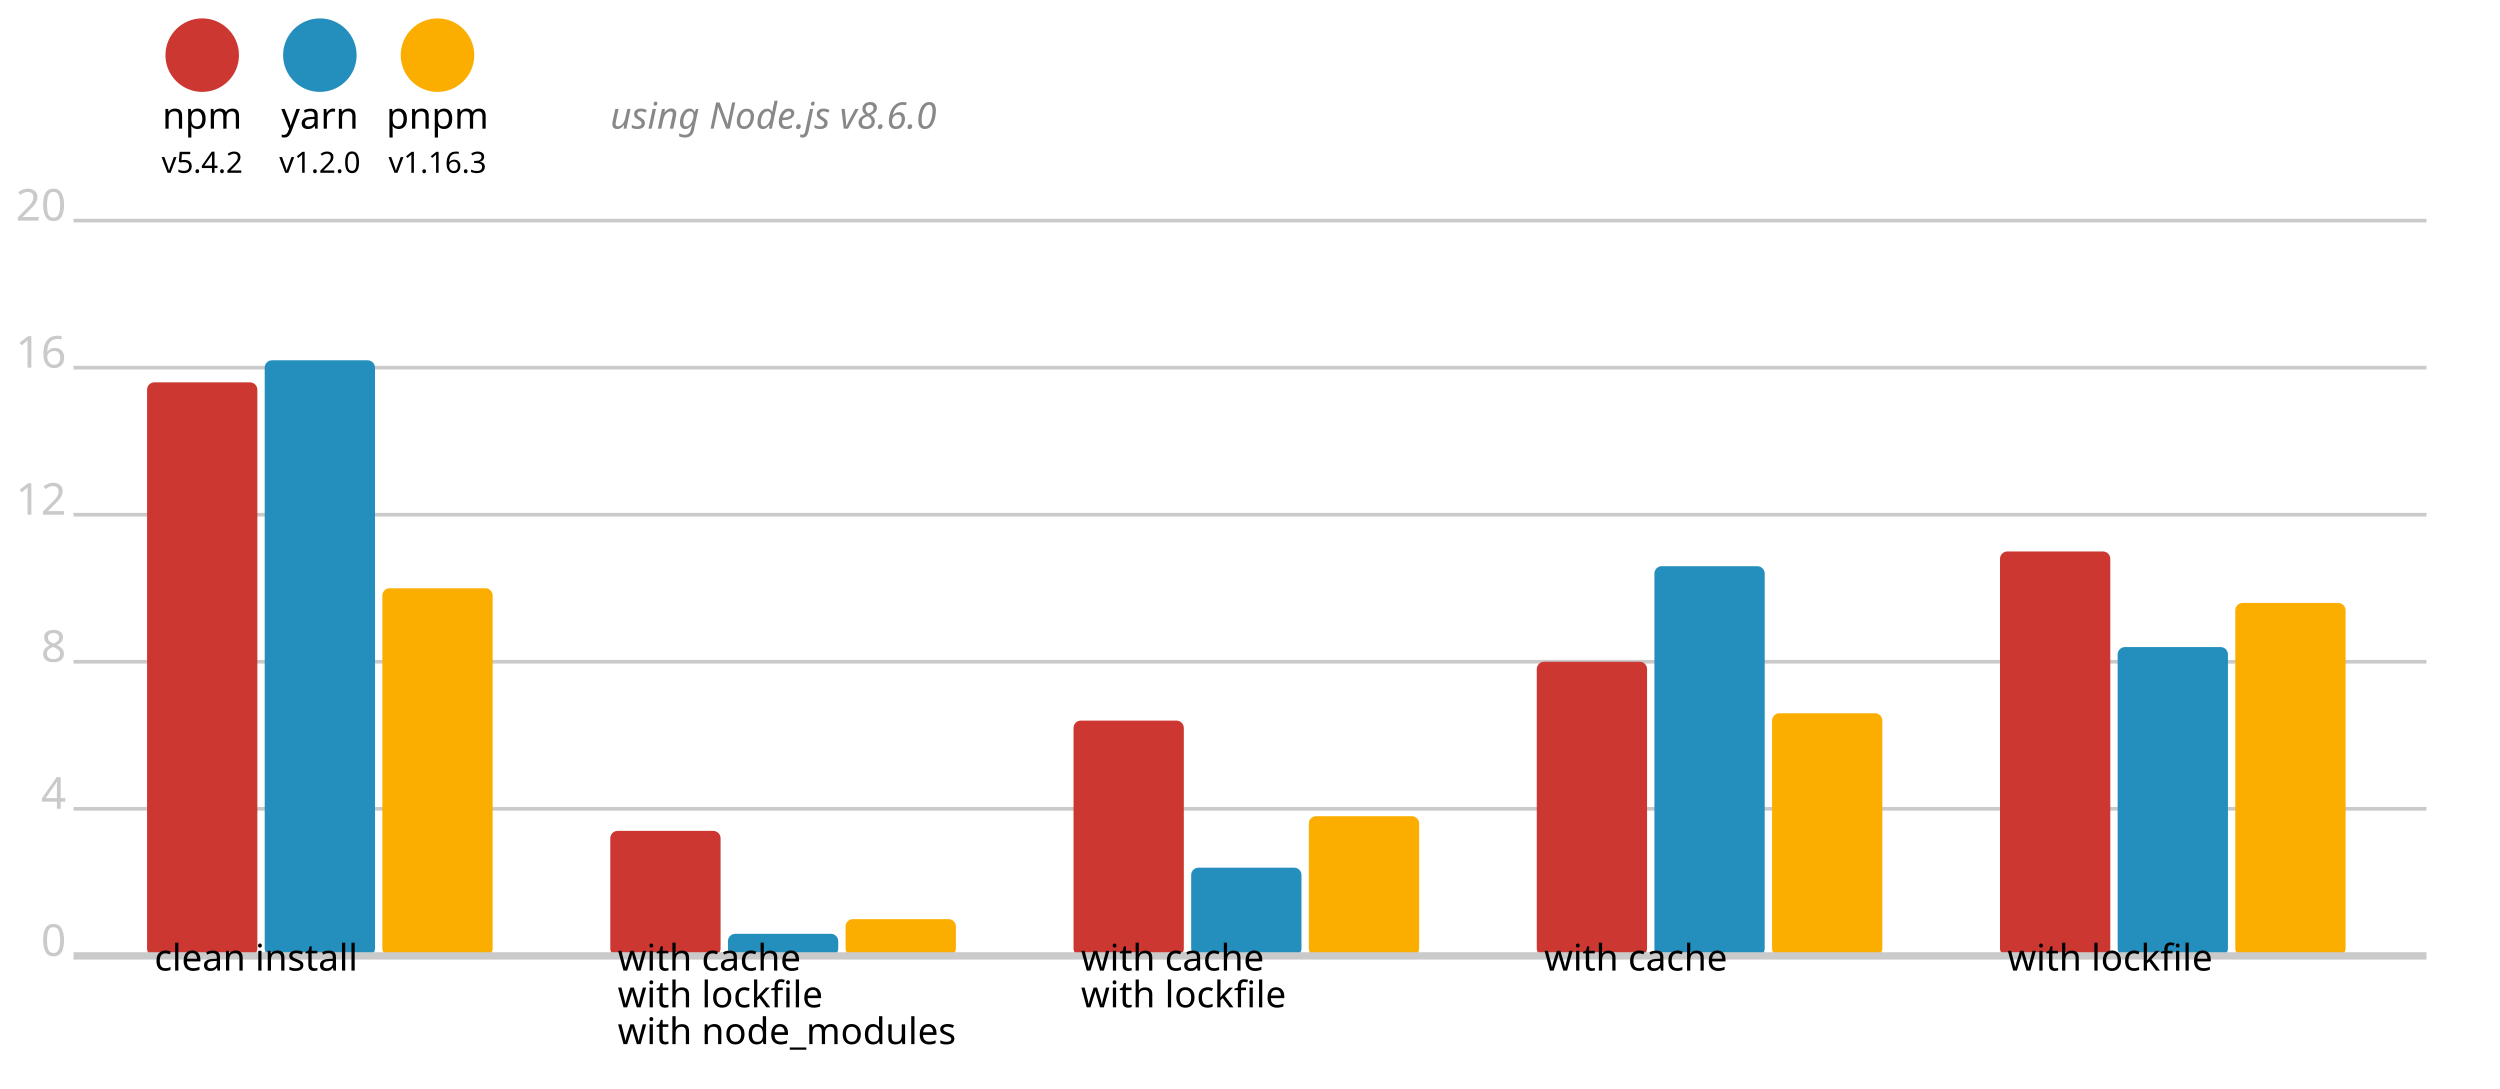
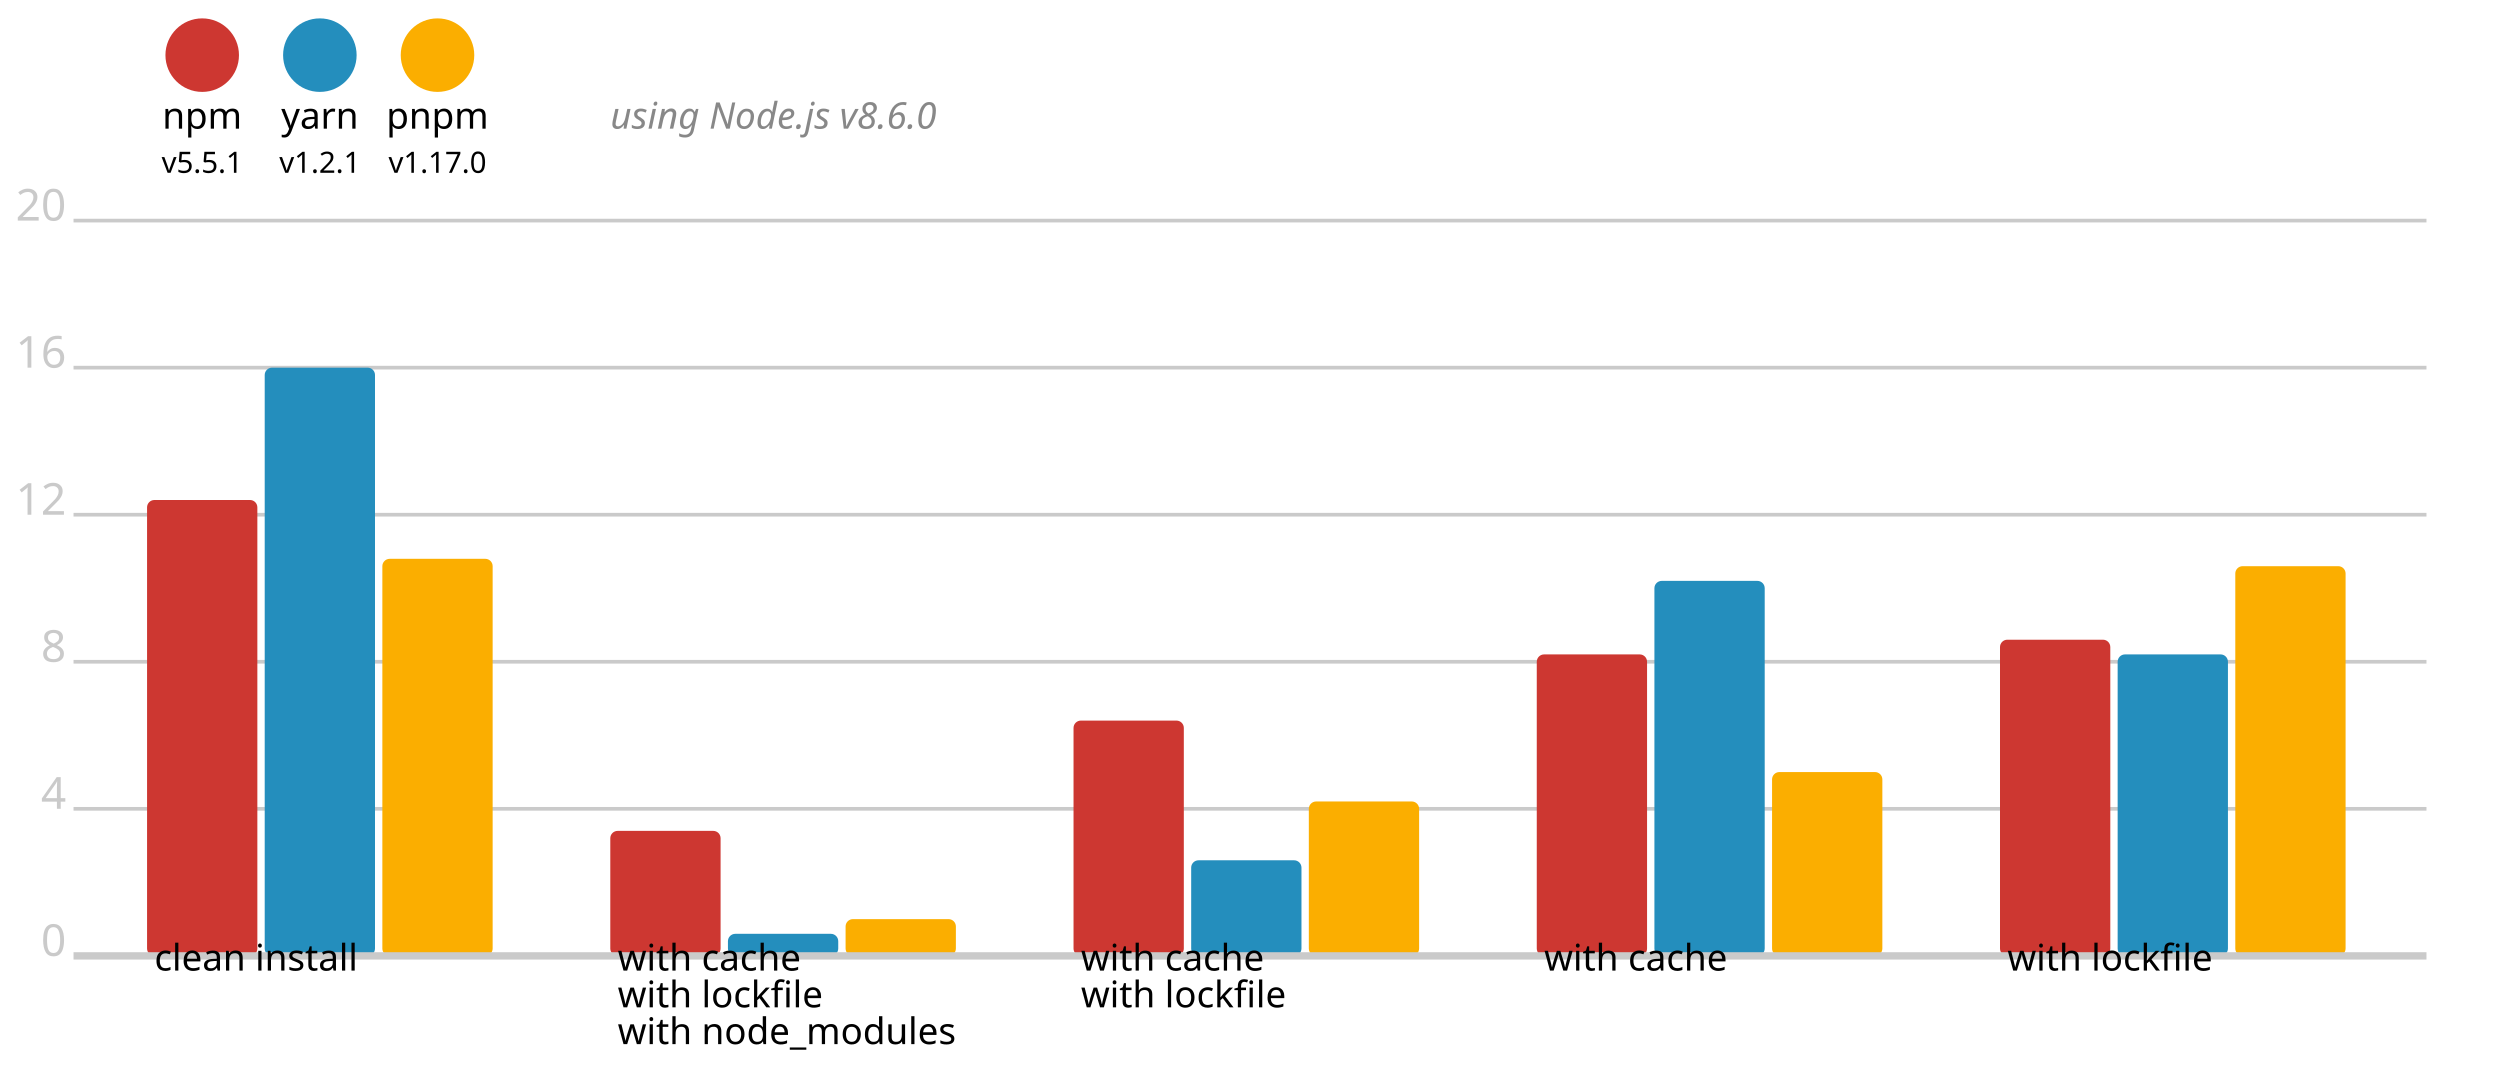
<svg xmlns="http://www.w3.org/2000/svg" version="1.1" viewBox="0 0 340 148">
  <circle cx="27.5" cy="7.5" r="5" fill="#cd3731" />
  <text x="27.5" y="17.5" font-size="5" font-family="system-ui" alignment-baseline="middle" text-anchor="middle">npm</text>
-   <text x="27.5" y="23.5" font-size="4" font-family="system-ui" alignment-baseline="middle" text-anchor="middle">v5.4.2</text>
+   <text x="27.5" y="23.5" font-size="4" font-family="system-ui" alignment-baseline="middle" text-anchor="middle">v5.5.1</text>
  <circle cx="43.5" cy="7.5" r="5" fill="#248ebd" />
  <text x="43.5" y="17.5" font-size="5" font-family="system-ui" alignment-baseline="middle" text-anchor="middle">yarn</text>
-   <text x="43.5" y="23.5" font-size="4" font-family="system-ui" alignment-baseline="middle" text-anchor="middle">v1.2.0</text>
+   <text x="43.5" y="23.5" font-size="4" font-family="system-ui" alignment-baseline="middle" text-anchor="middle">v1.2.1</text>
  <circle cx="59.5" cy="7.5" r="5" fill="#fbae00" />
  <text x="59.5" y="17.5" font-size="5" font-family="system-ui" alignment-baseline="middle" text-anchor="middle">pnpm</text>
-   <text x="59.5" y="23.5" font-size="4" font-family="system-ui" alignment-baseline="middle" text-anchor="middle">v1.16.3</text>
+   <text x="59.5" y="23.5" font-size="4" font-family="system-ui" alignment-baseline="middle" text-anchor="middle">v1.17.0</text>
  <text x="83" y="17.5" font-size="5" font-family="system-ui" font-style="italic" alignment-baseline="middle" fill="#888">using Node.js v8.6.0</text>
  <line x1="10" y1="30" x2="330" y2="30" stroke-width="0.5" stroke="#cacaca" />
  <text x="9" y="30" fill="#cacaca" font-size="6" font-family="system-ui" alignment-baseline="middle" text-anchor="end">20</text>
  <line x1="10" y1="50" x2="330" y2="50" stroke-width="0.5" stroke="#cacaca" />
  <text x="9" y="50" fill="#cacaca" font-size="6" font-family="system-ui" alignment-baseline="middle" text-anchor="end">16</text>
  <line x1="10" y1="70" x2="330" y2="70" stroke-width="0.5" stroke="#cacaca" />
  <text x="9" y="70" fill="#cacaca" font-size="6" font-family="system-ui" alignment-baseline="middle" text-anchor="end">12</text>
  <line x1="10" y1="90" x2="330" y2="90" stroke-width="0.5" stroke="#cacaca" />
  <text x="9" y="90" fill="#cacaca" font-size="6" font-family="system-ui" alignment-baseline="middle" text-anchor="end">8</text>
  <line x1="10" y1="110" x2="330" y2="110" stroke-width="0.5" stroke="#cacaca" />
  <text x="9" y="110" fill="#cacaca" font-size="6" font-family="system-ui" alignment-baseline="middle" text-anchor="end">4</text>
  <text x="9" y="130" fill="#cacaca" font-size="6" font-family="system-ui" alignment-baseline="middle" text-anchor="end">0</text>
-   <rect x="20" y="52" width="15" height="78" fill="#cd3731" rx="1" ry="1" />
-   <rect x="36" y="49" width="15" height="81" fill="#248ebd" rx="1" ry="1" />
-   <rect x="52" y="80" width="15" height="50" fill="#fbae00" rx="1" ry="1" />
+   <rect x="20" y="68" width="15" height="62" fill="#cd3731" rx="1" ry="1" />
+   <rect x="36" y="50" width="15" height="80" fill="#248ebd" rx="1" ry="1" />
+   <rect x="52" y="76" width="15" height="54" fill="#fbae00" rx="1" ry="1" />
  <rect x="83" y="113" width="15" height="17" fill="#cd3731" rx="1" ry="1" />
  <rect x="99" y="127" width="15" height="3" fill="#248ebd" rx="1" ry="1" />
  <rect x="115" y="125" width="15" height="5" fill="#fbae00" rx="1" ry="1" />
  <rect x="146" y="98" width="15" height="32" fill="#cd3731" rx="1" ry="1" />
-   <rect x="162" y="118" width="15" height="12" fill="#248ebd" rx="1" ry="1" />
-   <rect x="178" y="111" width="15" height="19" fill="#fbae00" rx="1" ry="1" />
-   <rect x="209" y="90" width="15" height="40" fill="#cd3731" rx="1" ry="1" />
-   <rect x="225" y="77" width="15" height="53" fill="#248ebd" rx="1" ry="1" />
-   <rect x="241" y="97" width="15" height="33" fill="#fbae00" rx="1" ry="1" />
-   <rect x="272" y="75" width="15" height="55" fill="#cd3731" rx="1" ry="1" />
-   <rect x="288" y="88" width="15" height="42" fill="#248ebd" rx="1" ry="1" />
-   <rect x="304" y="82" width="15" height="48" fill="#fbae00" rx="1" ry="1" />
+   <rect x="162" y="117" width="15" height="13" fill="#248ebd" rx="1" ry="1" />
+   <rect x="178" y="109" width="15" height="21" fill="#fbae00" rx="1" ry="1" />
+   <rect x="209" y="89" width="15" height="41" fill="#cd3731" rx="1" ry="1" />
+   <rect x="225" y="79" width="15" height="51" fill="#248ebd" rx="1" ry="1" />
+   <rect x="241" y="105" width="15" height="25" fill="#fbae00" rx="1" ry="1" />
+   <rect x="272" y="87" width="15" height="43" fill="#cd3731" rx="1" ry="1" />
+   <rect x="288" y="89" width="15" height="41" fill="#248ebd" rx="1" ry="1" />
+   <rect x="304" y="77" width="15" height="53" fill="#fbae00" rx="1" ry="1" />
  <line x1="10" y1="130" x2="330" y2="130" stroke-width="1" stroke="#cacaca" />
  <text x="21" y="132" font-size="5" font-family="system-ui" alignment-baseline="hanging" text-anchor="start">clean install</text>
  <text x="84" y="132" font-size="5" font-family="system-ui" alignment-baseline="hanging" text-anchor="start">with cache</text>
  <text x="84" y="137" font-size="5" font-family="system-ui" alignment-baseline="hanging" text-anchor="start">with lockfile</text>
  <text x="84" y="142" font-size="5" font-family="system-ui" alignment-baseline="hanging" text-anchor="start">with node_modules</text>
  <text x="147" y="132" font-size="5" font-family="system-ui" alignment-baseline="hanging" text-anchor="start">with cache</text>
  <text x="147" y="137" font-size="5" font-family="system-ui" alignment-baseline="hanging" text-anchor="start">with lockfile</text>
  <text x="210" y="132" font-size="5" font-family="system-ui" alignment-baseline="hanging" text-anchor="start">with cache</text>
  <text x="273" y="132" font-size="5" font-family="system-ui" alignment-baseline="hanging" text-anchor="start">with lockfile</text>
</svg>
